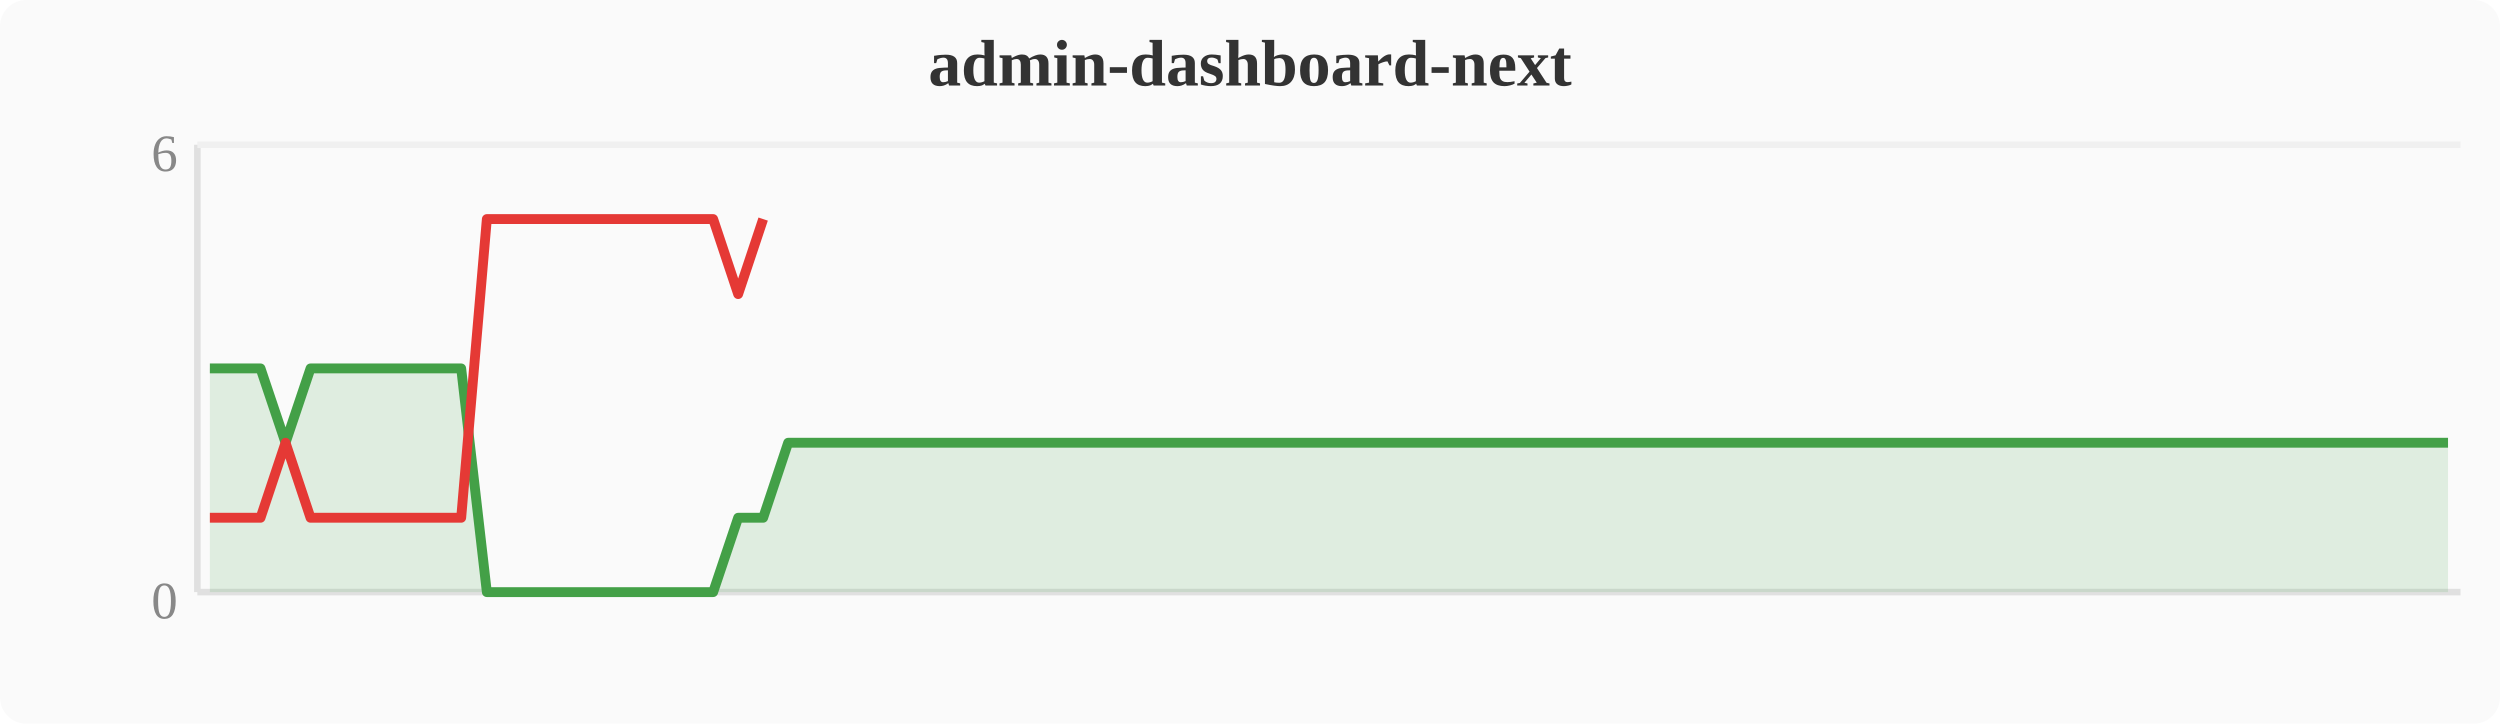
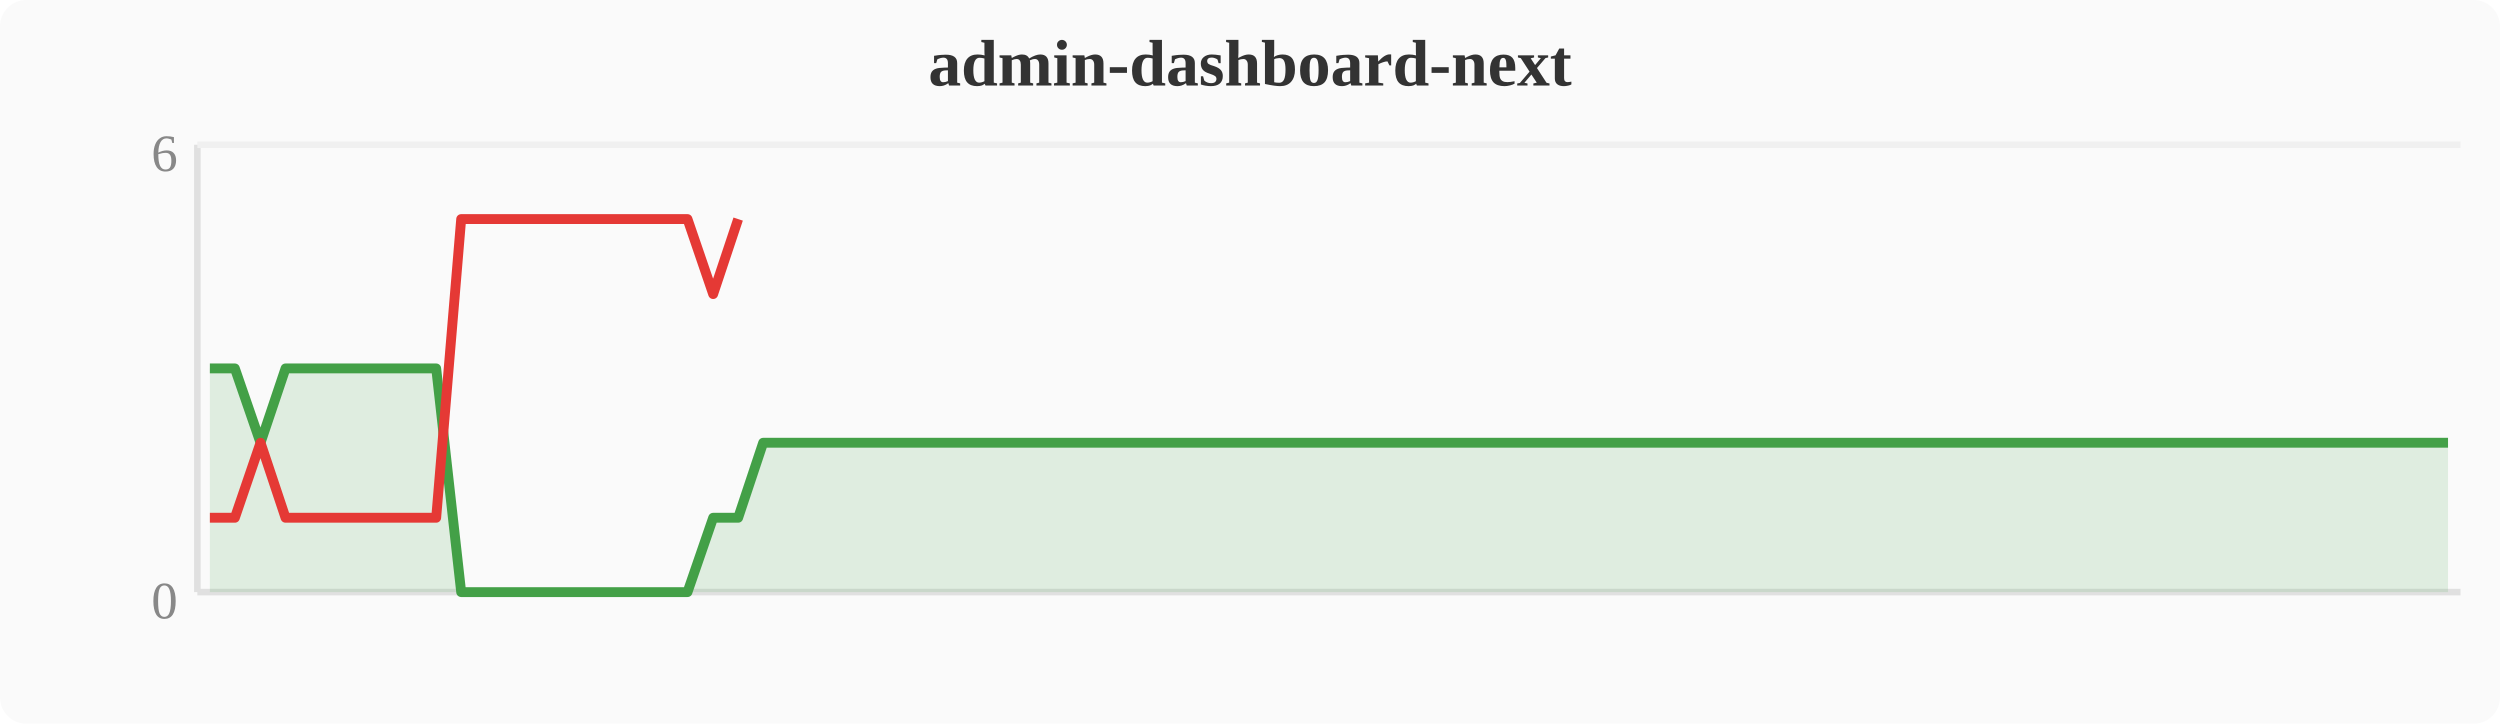
<svg xmlns="http://www.w3.org/2000/svg" width="380" height="110" viewBox="0 0 380 110">
  <rect width="380" height="110" fill="#fafafa" rx="4" />
  <text x="190" y="13" text-anchor="middle" font-size="10" font-weight="bold" fill="#333">admin-dashboard-next</text>
  <line x1="30" y1="22" x2="30" y2="90" stroke="#e0e0e0" stroke-width="1" />
  <line x1="30" y1="90" x2="374" y2="90" stroke="#e0e0e0" stroke-width="1" />
  <line x1="30" y1="22" x2="374" y2="22" stroke="#f0f0f0" stroke-width="1" />
  <text x="27" y="94" text-anchor="end" font-size="8" fill="#888">0</text>
  <text x="27" y="26" text-anchor="end" font-size="8" fill="#888">6</text>
-   <polygon points="31.9,56.0 35.7,56.0 39.6,56.0 43.4,67.3 47.2,56.0 51.0,56.0 54.8,56.0 58.7,56.0 62.5,56.0 66.3,56.0 70.1,56.0 74.0,90.0 77.8,90.0 81.6,90.0 85.4,90.0 89.2,90.0 93.1,90.0 96.9,90.0 100.7,90.0 104.5,90.0 108.4,90.0 112.2,78.7 116.0,78.7 119.8,67.3 123.6,67.3 127.5,67.3 131.3,67.3 135.1,67.3 138.9,67.3 142.8,67.3 146.6,67.3 150.4,67.3 154.2,67.3 158.0,67.3 161.9,67.3 165.7,67.3 169.5,67.3 173.3,67.3 177.2,67.3 181.0,67.3 184.8,67.3 188.6,67.3 192.4,67.3 196.3,67.3 200.1,67.3 203.9,67.3 207.7,67.3 211.6,67.3 215.4,67.3 219.2,67.3 223.0,67.3 226.8,67.3 230.7,67.3 234.5,67.3 238.3,67.3 242.1,67.3 246.0,67.3 249.8,67.3 253.6,67.3 257.4,67.3 261.2,67.3 265.1,67.3 268.9,67.3 272.7,67.3 276.5,67.3 280.4,67.3 284.2,67.3 288.0,67.3 291.8,67.3 295.6,67.3 299.5,67.3 303.3,67.3 307.1,67.3 310.9,67.3 314.8,67.3 318.6,67.3 322.4,67.3 326.2,67.3 330.0,67.3 333.9,67.3 337.7,67.3 341.5,67.3 345.3,67.3 349.2,67.3 353.0,67.3 356.8,67.3 360.6,67.3 364.4,67.3 368.3,67.3 372.1,67.3 372.1,90 31.9,90" fill="#43a047" opacity="0.15" />
-   <polyline points="31.9,56.0 35.7,56.0 39.6,56.0 43.4,67.3 47.2,56.0 51.0,56.0 54.8,56.0 58.7,56.0 62.5,56.0 66.3,56.0 70.1,56.0 74.0,90.0 77.8,90.0 81.6,90.0 85.4,90.0 89.2,90.0 93.1,90.0 96.9,90.0 100.7,90.0 104.5,90.0 108.4,90.0 112.2,78.7 116.0,78.7 119.8,67.3 123.6,67.3 127.5,67.3 131.3,67.3 135.1,67.3 138.9,67.3 142.8,67.3 146.6,67.3 150.4,67.3 154.2,67.3 158.0,67.3 161.9,67.3 165.7,67.3 169.5,67.3 173.3,67.3 177.2,67.3 181.0,67.3 184.8,67.3 188.6,67.3 192.4,67.3 196.3,67.3 200.1,67.3 203.9,67.3 207.7,67.3 211.6,67.3 215.4,67.3 219.2,67.3 223.0,67.3 226.8,67.3 230.7,67.3 234.5,67.3 238.3,67.3 242.1,67.3 246.0,67.3 249.8,67.3 253.6,67.3 257.4,67.3 261.2,67.3 265.1,67.3 268.9,67.3 272.7,67.3 276.5,67.3 280.4,67.3 284.2,67.3 288.0,67.3 291.8,67.3 295.6,67.3 299.5,67.3 303.3,67.3 307.1,67.3 310.9,67.3 314.8,67.3 318.6,67.3 322.4,67.3 326.2,67.3 330.0,67.3 333.9,67.3 337.7,67.3 341.5,67.3 345.3,67.3 349.2,67.3 353.0,67.3 356.8,67.3 360.6,67.3 364.4,67.3 368.3,67.3 372.1,67.3" fill="none" stroke="#43a047" stroke-width="1.5" stroke-linejoin="round" />
-   <polyline points="31.9,78.7 35.7,78.7 39.6,78.7 43.4,67.3 47.2,78.7 51.0,78.7 54.8,78.7 58.7,78.7 62.5,78.7 66.3,78.7 70.1,78.7 74.0,33.3 77.8,33.3 81.6,33.3 85.4,33.3 89.2,33.3 93.1,33.3 96.9,33.3 100.7,33.3 104.5,33.3 108.4,33.3 112.2,44.7 116.0,33.3" fill="none" stroke="#e53935" stroke-width="1.5" stroke-linejoin="round" />
+   <polygon points="31.9,56.0 35.7,56.0 39.6,67.3 43.4,56.0 47.2,56.0 51.0,56.0 54.8,56.0 58.7,56.0 62.5,56.0 66.3,56.0 70.1,90.0 74.0,90.0 77.8,90.0 81.6,90.0 85.4,90.0 89.2,90.0 93.1,90.0 96.9,90.0 100.7,90.0 104.5,90.0 108.4,78.7 112.2,78.7 116.0,67.3 119.8,67.3 123.6,67.3 127.5,67.3 131.3,67.3 135.1,67.3 138.9,67.3 142.8,67.3 146.6,67.3 150.4,67.3 154.2,67.3 158.0,67.3 161.9,67.3 165.7,67.3 169.5,67.3 173.3,67.3 177.2,67.3 181.0,67.3 184.8,67.3 188.6,67.3 192.4,67.3 196.3,67.3 200.1,67.3 203.9,67.3 207.7,67.3 211.6,67.3 215.4,67.3 219.2,67.3 223.0,67.3 226.8,67.3 230.7,67.3 234.5,67.3 238.3,67.3 242.1,67.3 246.0,67.3 249.8,67.3 253.6,67.3 257.4,67.3 261.2,67.3 265.1,67.3 268.9,67.3 272.7,67.3 276.5,67.3 280.4,67.3 284.2,67.3 288.0,67.3 291.8,67.3 295.6,67.3 299.5,67.3 303.3,67.3 307.1,67.3 310.9,67.3 314.8,67.3 318.6,67.3 322.4,67.3 326.2,67.3 330.0,67.3 333.9,67.3 337.7,67.3 341.5,67.3 345.3,67.3 349.2,67.3 353.0,67.3 356.8,67.3 360.6,67.3 364.4,67.3 368.3,67.3 372.1,67.3 372.1,90 31.9,90" fill="#43a047" opacity="0.15" />
+   <polyline points="31.9,56.0 35.7,56.0 39.6,67.3 43.4,56.0 47.2,56.0 51.0,56.0 54.8,56.0 58.7,56.0 62.5,56.0 66.3,56.0 70.1,90.0 74.0,90.0 77.8,90.0 81.6,90.0 85.4,90.0 89.2,90.0 93.1,90.0 96.9,90.0 100.7,90.0 104.5,90.0 108.4,78.7 112.2,78.7 116.0,67.3 119.8,67.3 123.6,67.3 127.5,67.3 131.3,67.3 135.1,67.3 138.9,67.3 142.8,67.3 146.6,67.3 150.4,67.3 154.2,67.3 158.0,67.3 161.9,67.3 165.7,67.3 169.5,67.3 173.3,67.3 177.2,67.3 181.0,67.3 184.8,67.3 188.6,67.3 192.4,67.3 196.3,67.3 200.1,67.3 203.9,67.3 207.7,67.3 211.6,67.3 215.4,67.3 219.2,67.3 223.0,67.3 226.8,67.3 230.7,67.3 234.5,67.3 238.3,67.3 242.1,67.3 246.0,67.3 249.8,67.3 253.6,67.3 257.4,67.3 261.2,67.3 265.1,67.3 268.9,67.3 272.7,67.3 276.5,67.3 280.4,67.3 284.2,67.3 288.0,67.3 291.8,67.3 295.6,67.3 299.5,67.3 303.3,67.3 307.1,67.3 310.9,67.3 314.8,67.3 318.6,67.3 322.4,67.3 326.2,67.3 330.0,67.3 333.9,67.3 337.7,67.3 341.5,67.3 345.3,67.3 349.2,67.3 353.0,67.3 356.8,67.3 360.6,67.3 364.4,67.3 368.3,67.3 372.1,67.3" fill="none" stroke="#43a047" stroke-width="1.5" stroke-linejoin="round" />
+   <polyline points="31.9,78.7 35.7,78.7 39.6,67.3 43.4,78.7 47.2,78.7 51.0,78.7 54.8,78.7 58.7,78.7 62.5,78.7 66.3,78.7 70.1,33.3 74.0,33.3 77.8,33.3 81.6,33.3 85.4,33.3 89.2,33.3 93.1,33.3 96.9,33.3 100.7,33.3 104.5,33.3 108.4,44.7 112.2,33.3" fill="none" stroke="#e53935" stroke-width="1.5" stroke-linejoin="round" />
</svg>
